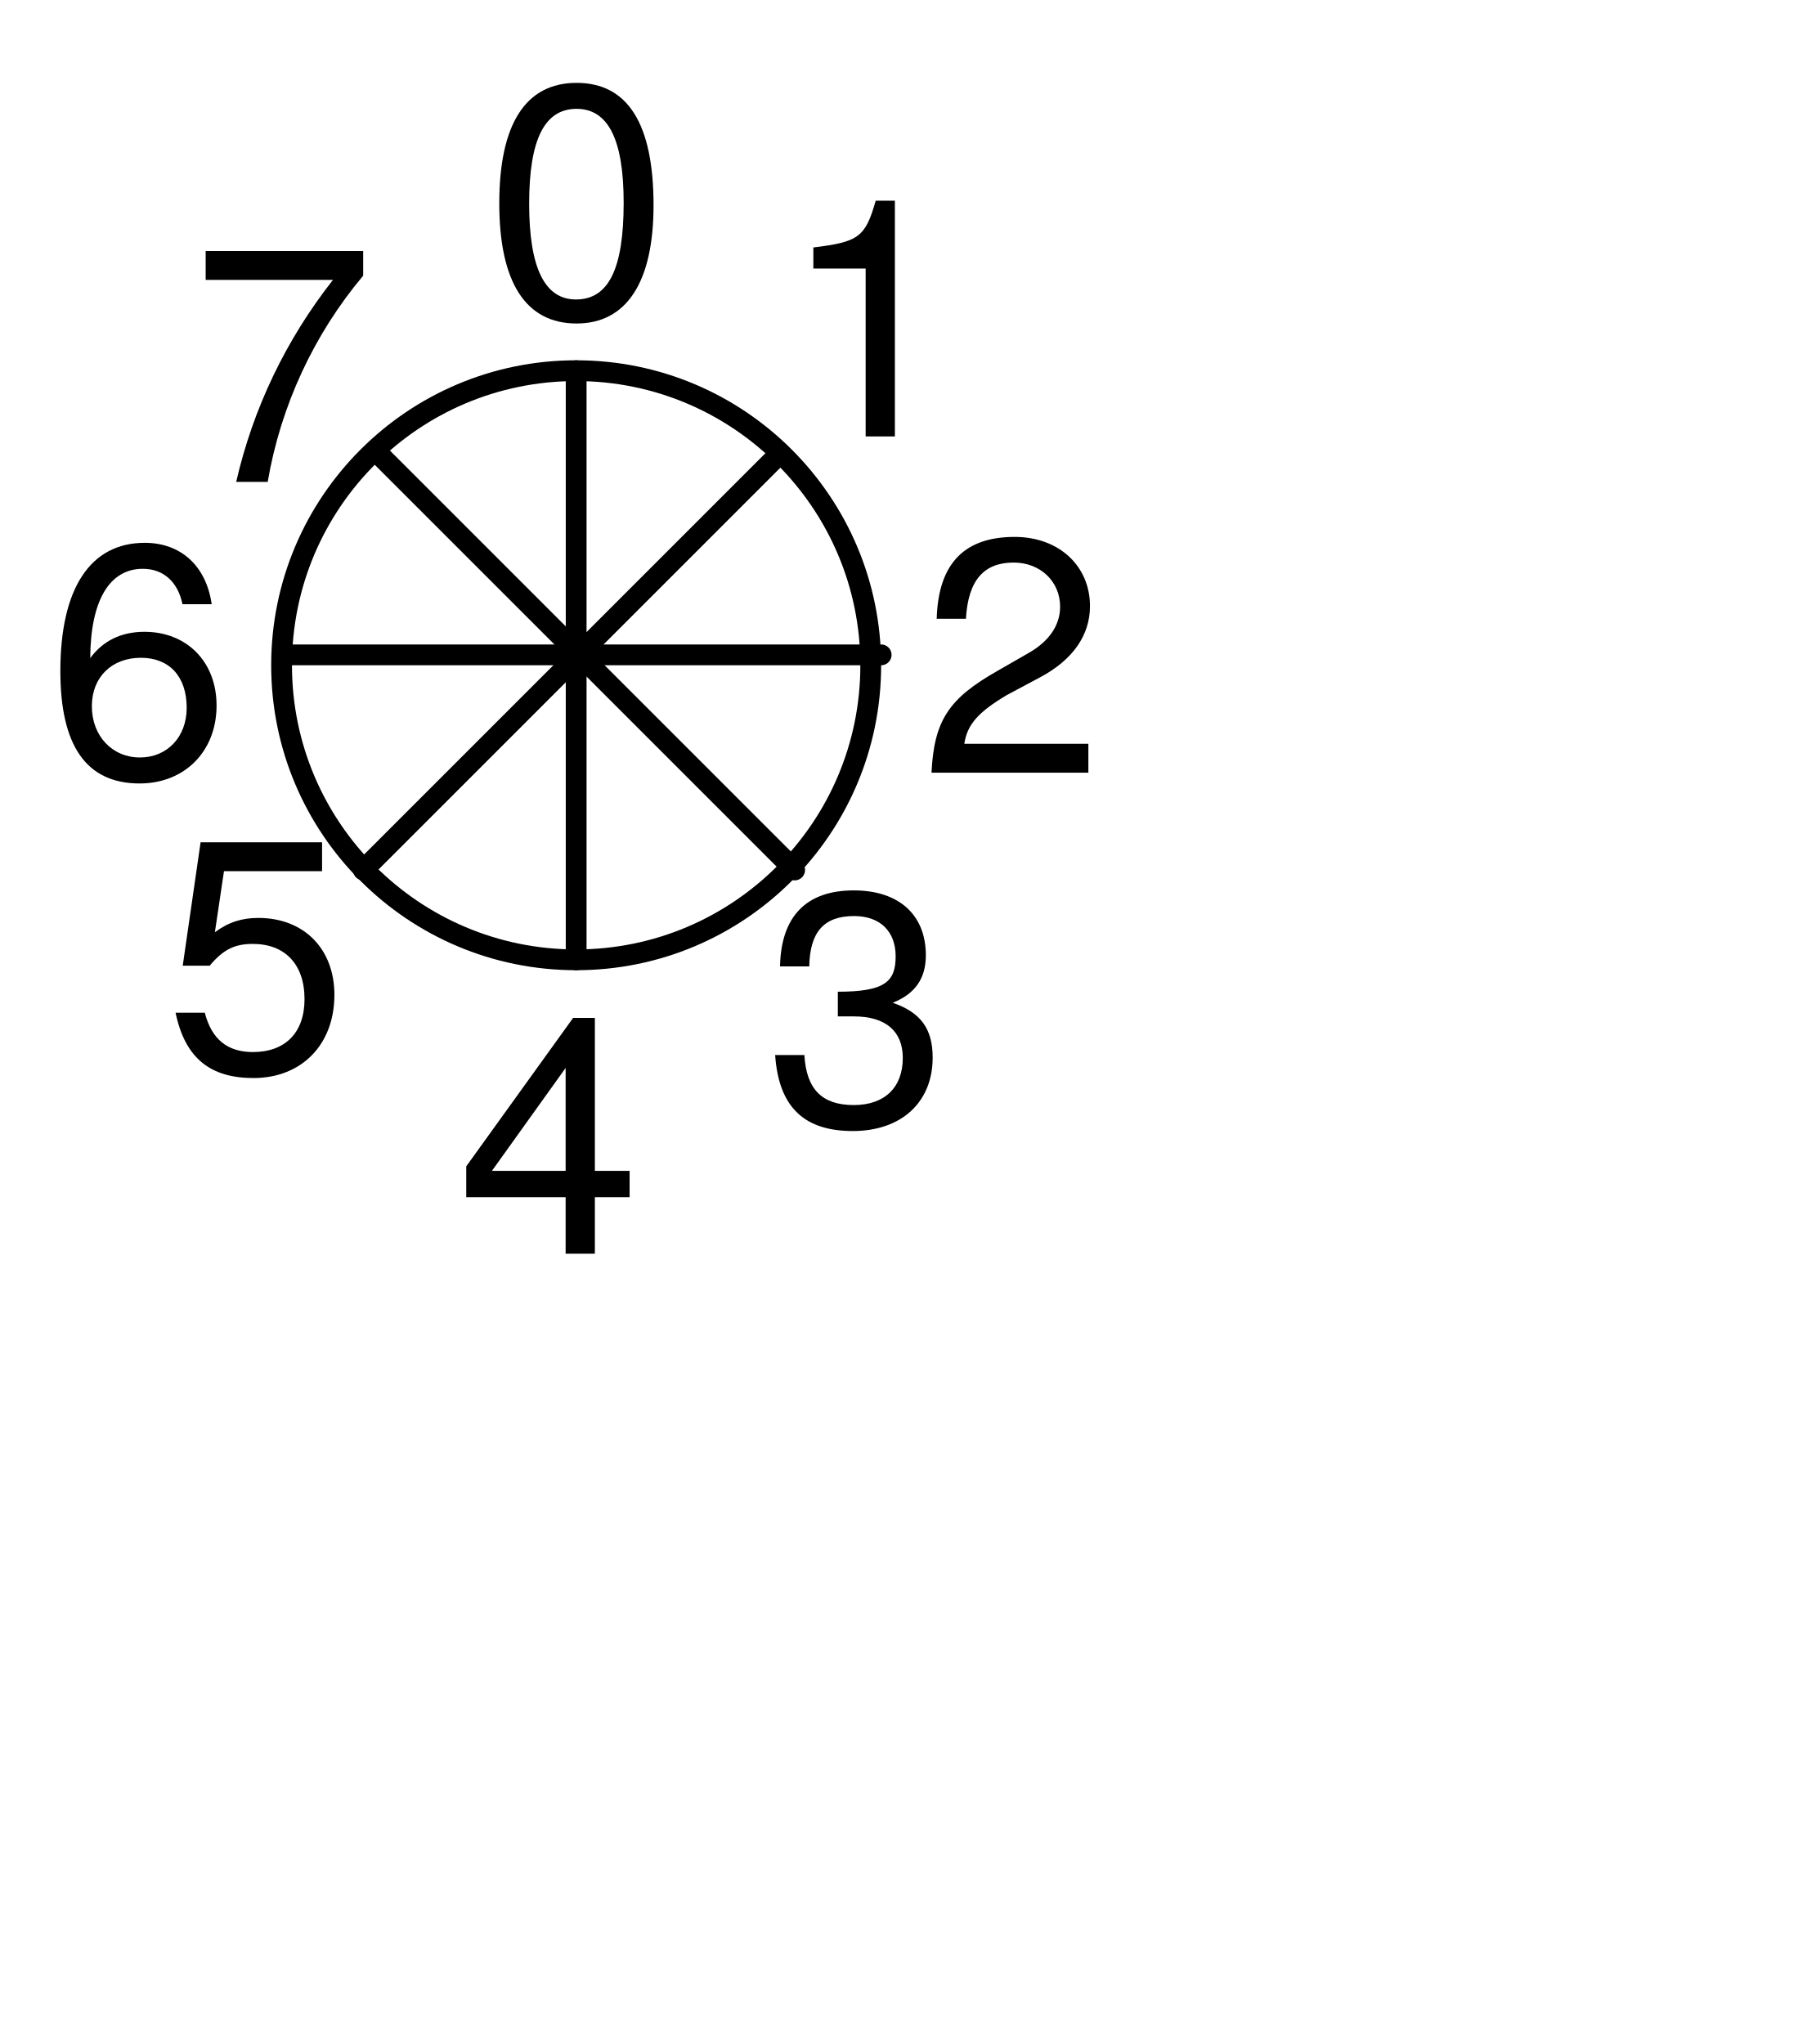
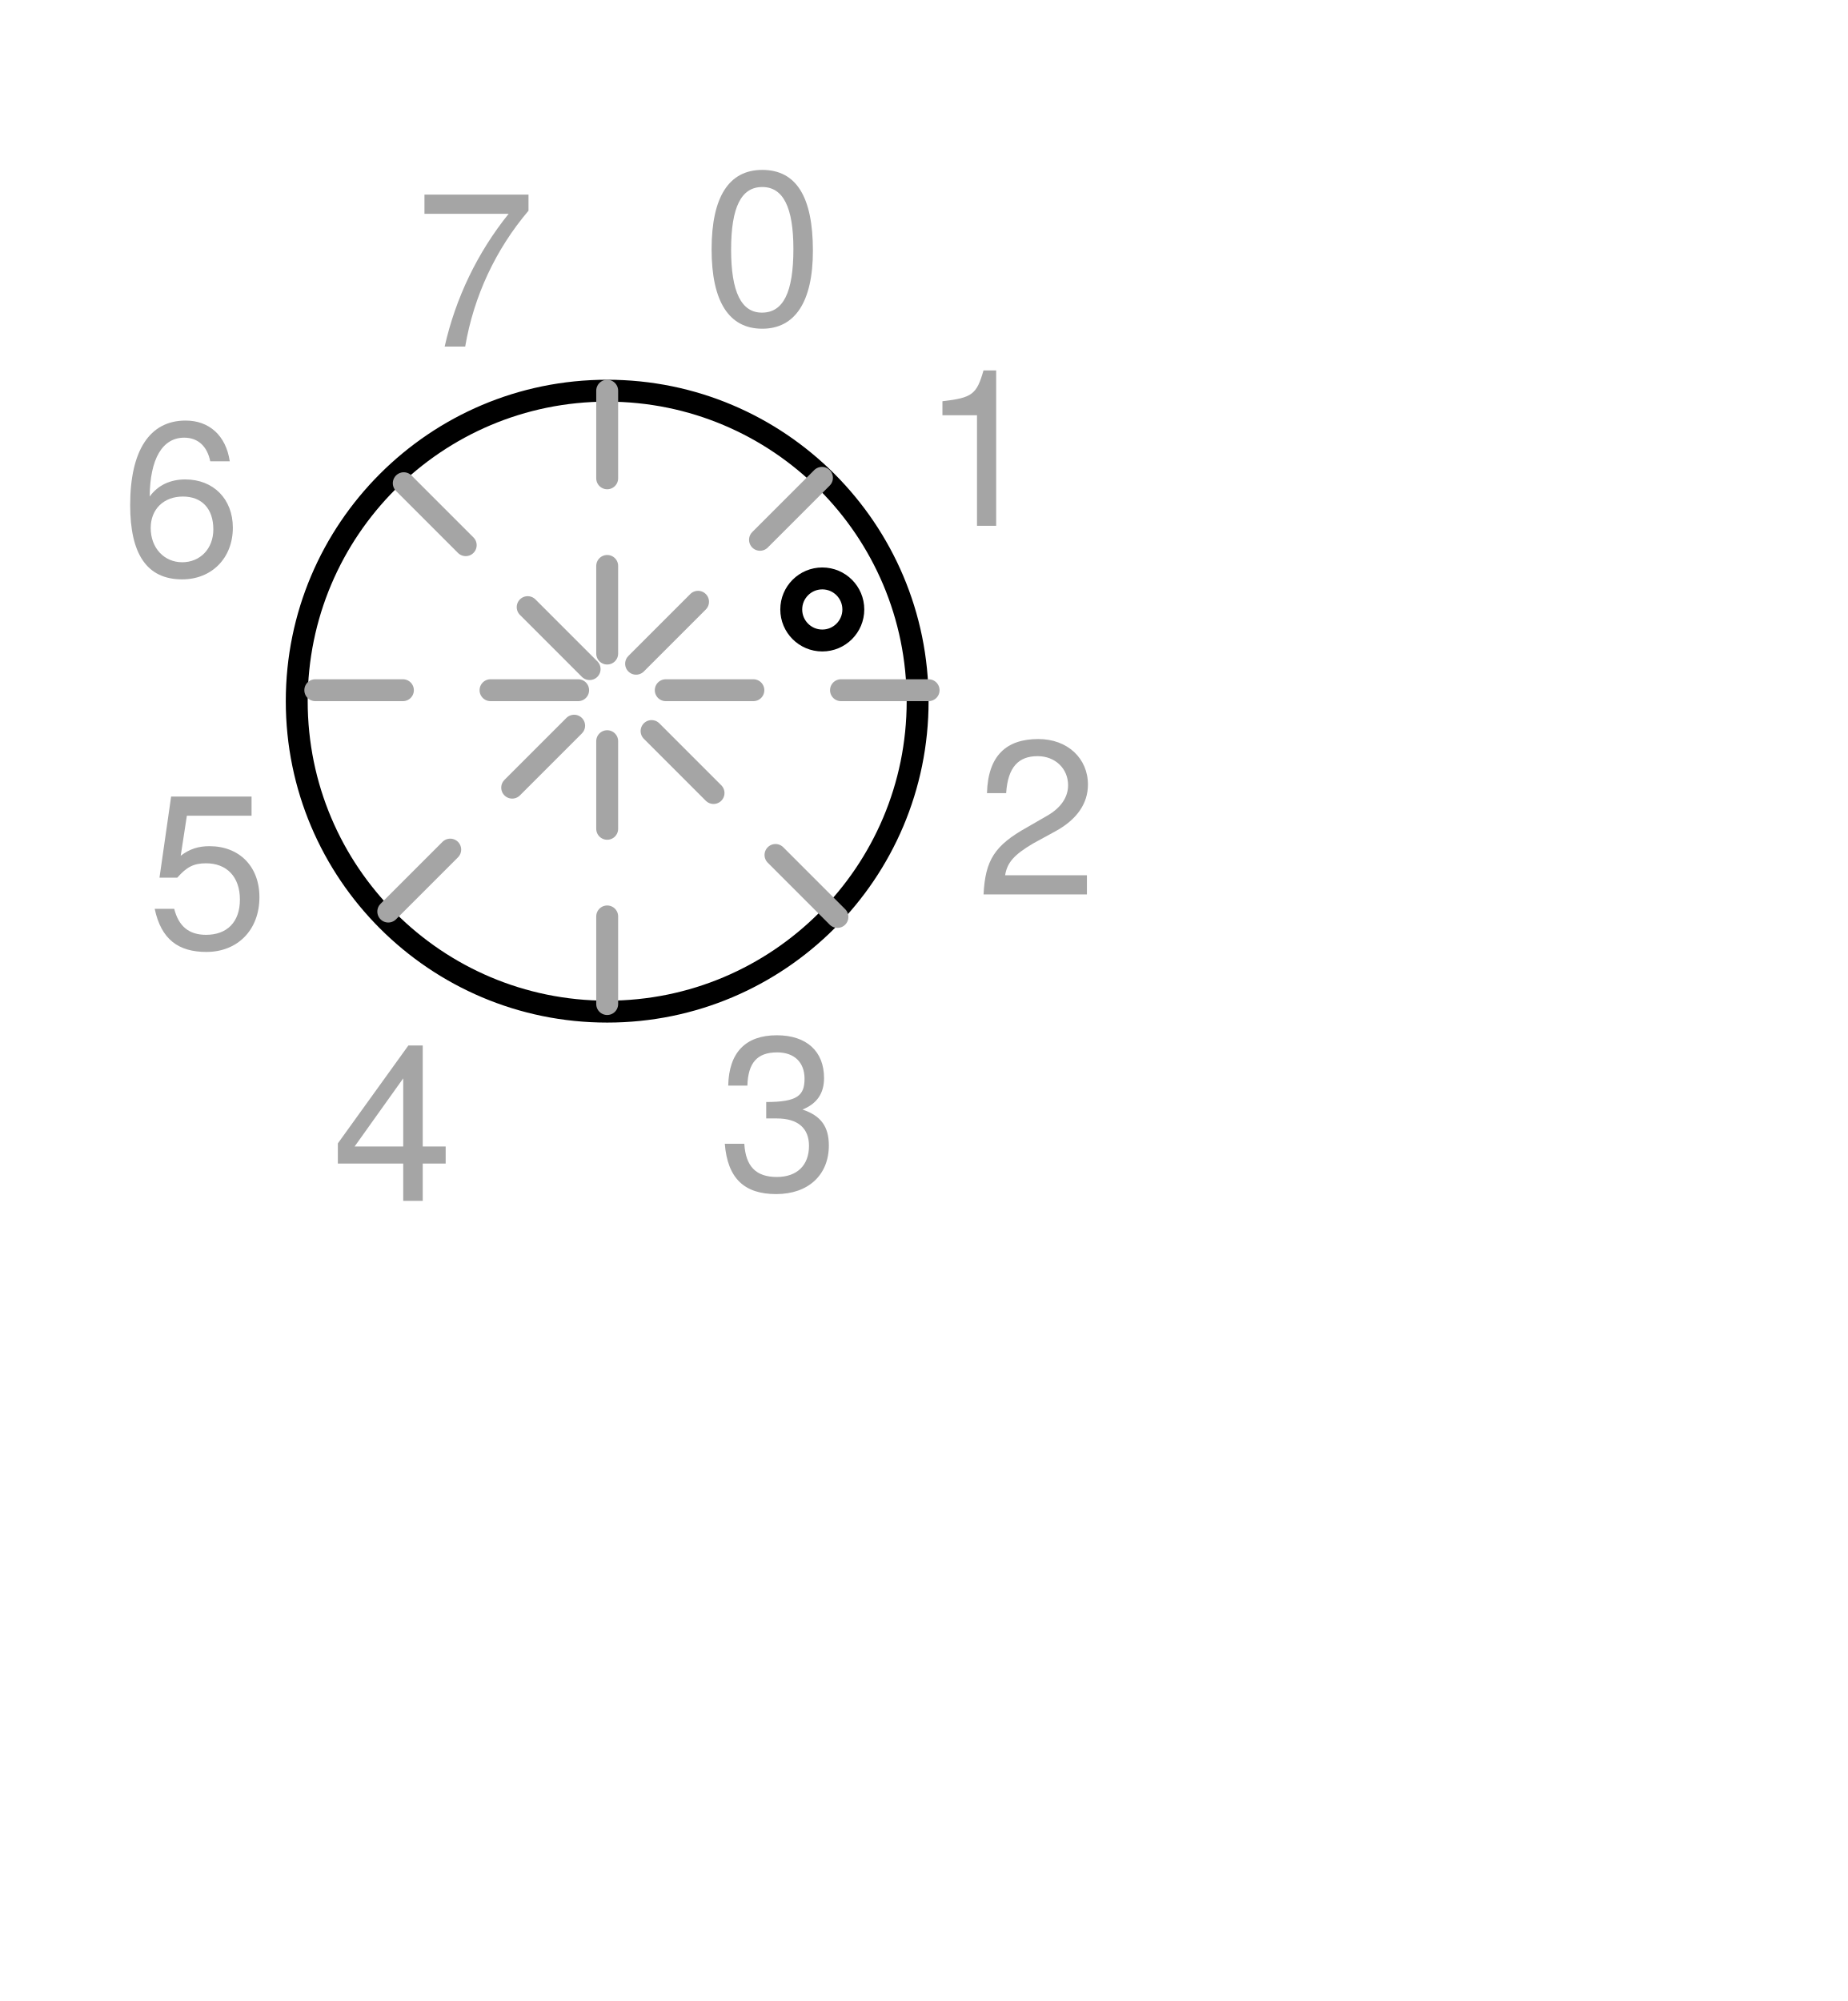
- <svg xmlns="http://www.w3.org/2000/svg" version="1.1" viewBox="0 0 87.346 98.346" width="87.346pt" height="98.346pt">
+ <svg xmlns="http://www.w3.org/2000/svg" version="1.1" viewBox="0 0 84.346 91.346" width="84.346pt" height="91.346pt">
  <defs>
-     <font-face font-family="Helvetica Neue" font-size="16" panose-1="2 0 5 3 0 0 0 2 0 4" units-per-em="1000" underline-position="-100" underline-thickness="50" slope="0" x-height="517" cap-height="714" ascent="951.996" descent="-212.997" font-weight="500">
+     <font-face font-family="Helvetica Neue" font-size="10" panose-1="2 0 5 3 0 0 0 2 0 4" units-per-em="1000" underline-position="-100" underline-thickness="50" slope="0" x-height="517" cap-height="714" ascent="951.996" descent="-212.997" font-weight="500">
      <font-face-src>
        <font-face-name name="HelveticaNeue" />
      </font-face-src>
    </font-face>
  </defs>
  <g stroke="none" stroke-opacity="1" stroke-dasharray="none" fill="none" fill-opacity="1">
    <rect fill="white" width="766" height="628" />
    <g>
      <circle cx="27.72" cy="32.008" r="14.173" fill="white" />
      <circle cx="27.72" cy="32.008" r="14.173" stroke="black" stroke-linecap="round" stroke-linejoin="round" stroke-width="1" />
-       <line x1="27.72" y1="17.835" x2="27.72" y2="46.181" stroke="black" stroke-linecap="round" stroke-linejoin="round" stroke-width="1" />
-       <line x1="42.394" y1="31.508" x2="14.047" y2="31.508" stroke="black" stroke-linecap="round" stroke-linejoin="round" stroke-width="1" />
-       <line x1="37.525" y1="21.814" x2="17.481" y2="41.858" stroke="black" stroke-linecap="round" stroke-linejoin="round" stroke-width="1" />
-       <line x1="38.232" y1="41.858" x2="18.188" y2="21.814" stroke="black" stroke-linecap="round" stroke-linejoin="round" stroke-width="1" />
-       <text transform="translate(23.28292 .3307087)" fill="black">
-         <tspan font-family="Helvetica Neue" font-size="16" font-weight="500" x=".052" y="15" textLength="8.896">0</tspan>
+       <line x1="27.72" y1="17.835" x2="27.72" y2="46.181" stroke="#a5a5a5" stroke-linecap="round" stroke-linejoin="round" stroke-width="1" stroke-dasharray="4,4" />
+       <line x1="42.394" y1="31.508" x2="14.047" y2="31.508" stroke="#a5a5a5" stroke-linecap="round" stroke-linejoin="round" stroke-width="1" stroke-dasharray="4,4" />
+       <line x1="37.525" y1="21.814" x2="17.481" y2="41.858" stroke="#a5a5a5" stroke-linecap="round" stroke-linejoin="round" stroke-width="1" stroke-dasharray="4,4" />
+       <line x1="38.232" y1="41.858" x2="18.188" y2="21.814" stroke="#a5a5a5" stroke-linecap="round" stroke-linejoin="round" stroke-width="1" stroke-dasharray="4,4" />
+       <text transform="translate(31.83055 4.84982)" fill="#a5a5a5">
+         <tspan font-family="Helvetica Neue" font-size="10" font-weight="500" fill="#a5a5a5" x=".22" y="10" textLength="5.56">0</tspan>
      </text>
-       <text transform="translate(37.45615 6)" fill="black">
-         <tspan font-family="Helvetica Neue" font-size="16" font-weight="500" x=".052" y="15" textLength="8.896">1</tspan>
+       <text transform="translate(41.79079 14.00394)" fill="#a5a5a5">
+         <tspan font-family="Helvetica Neue" font-size="10" font-weight="500" fill="#a5a5a5" x=".22" y="10" textLength="5.56">1</tspan>
      </text>
-       <text transform="translate(44.21834 22.17687)" fill="black">
-         <tspan font-family="Helvetica Neue" font-size="16" font-weight="500" x=".052" y="15" textLength="8.896">2</tspan>
+       <text transform="translate(44.34 30.83099)" fill="#a5a5a5">
+         <tspan font-family="Helvetica Neue" font-size="10" font-weight="500" fill="#a5a5a5" x=".22" y="10" textLength="5.56">2</tspan>
      </text>
-       <text transform="translate(36.72755 39.18474)" fill="black">
-         <tspan font-family="Helvetica Neue" font-size="16" font-weight="500" x=".052" y="15" textLength="8.896">3</tspan>
+       <text transform="translate(32.55826 44.35404)" fill="#a5a5a5">
+         <tspan font-family="Helvetica Neue" font-size="10" font-weight="500" fill="#a5a5a5" x=".22" y="10" textLength="5.56">3</tspan>
      </text>
-       <text transform="translate(21.92813 45.32074)" fill="black">
-         <tspan font-family="Helvetica Neue" font-size="16" font-weight="500" x=".052" y="15" textLength="8.896">4</tspan>
+       <text transform="translate(14.92419 44.82074)" fill="#a5a5a5">
+         <tspan font-family="Helvetica Neue" font-size="10" font-weight="500" fill="#a5a5a5" x=".22" y="10" textLength="5.56">4</tspan>
      </text>
-       <text transform="translate(7.834646 36.63465)" fill="black">
-         <tspan font-family="Helvetica Neue" font-size="16" font-weight="500" x=".052" y="15" textLength="8.896">5</tspan>
+       <text transform="translate(6.5 33.30001)" fill="#a5a5a5">
+         <tspan font-family="Helvetica Neue" font-size="10" font-weight="500" fill="#a5a5a5" x=".22" y="10" textLength="5.56">5</tspan>
      </text>
-       <text transform="translate(2.165354 22.46143)" fill="black">
-         <tspan font-family="Helvetica Neue" font-size="16" font-weight="500" x=".052" y="15" textLength="8.896">6</tspan>
+       <text transform="translate(5.286408 16.29213)" fill="#a5a5a5">
+         <tspan font-family="Helvetica Neue" font-size="10" font-weight="500" fill="#a5a5a5" x=".22" y="10" textLength="5.56">6</tspan>
      </text>
-       <text transform="translate(9.109691 8.185792)" fill="black">
-         <tspan font-family="Helvetica Neue" font-size="16" font-weight="500" x=".052" y="15" textLength="8.896">7</tspan>
+       <text transform="translate(18.70617 5.82202)" fill="#a5a5a5">
+         <tspan font-family="Helvetica Neue" font-size="10" font-weight="500" fill="#a5a5a5" x=".22" y="10" textLength="5.56">7</tspan>
      </text>
+       <circle cx="37.54" cy="27.822" r="1.417" fill="white" />
+       <circle cx="37.54" cy="27.822" r="1.417" stroke="black" stroke-linecap="round" stroke-linejoin="round" stroke-width="1" />
    </g>
  </g>
</svg>
